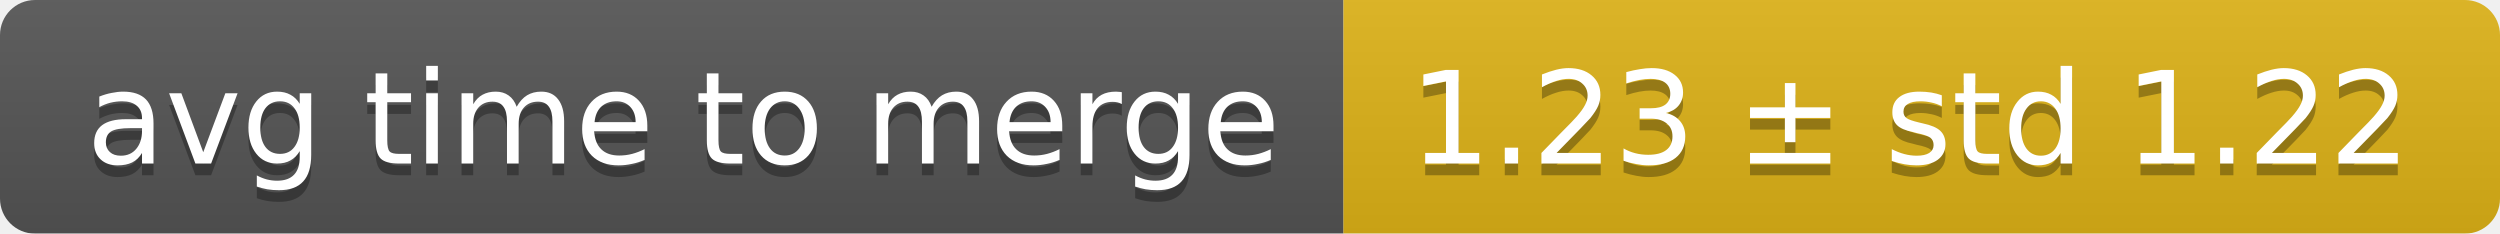
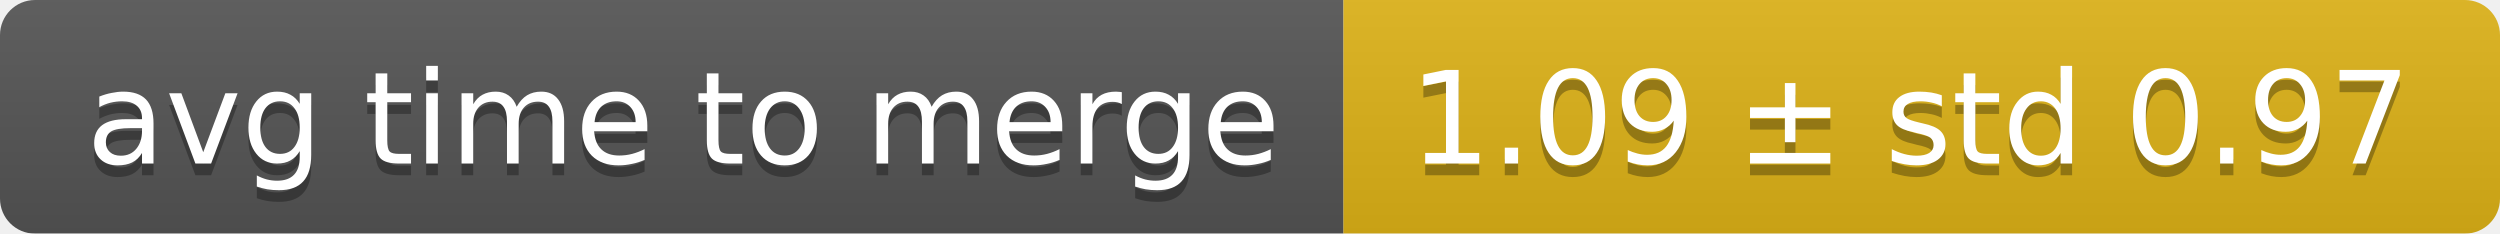
<svg xmlns="http://www.w3.org/2000/svg" width="214" height="20">
  <linearGradient id="smooth" x2="0" y2="100%">
    <stop offset="0" stop-color="#bbb" stop-opacity=".1" />
    <stop offset="1" stop-opacity=".1" />
  </linearGradient>
  <mask id="round">
    <rect width="214" height="20" rx="3" fill="#fff" />
  </mask>
  <g mask="url(#round)">
    <rect width="115" height="20" fill="#555" />
    <rect x="115" width="99" height="20" fill="#dfb317" />
    <rect width="214" height="20" fill="url(#smooth)" />
  </g>
  <g fill="#fff" text-anchor="middle" font-family="DejaVu Sans,Verdana,Geneva,sans-serif" font-size="11">
    <text x="58.5" y="15" fill="#010101" fill-opacity=".3">avg time to merge</text>
    <text x="58.5" y="14">avg time to merge</text>
-     <text x="163.5" y="15" fill="#010101" fill-opacity=".3">1.23 ± std 1.22</text>
-     <text x="163.5" y="14">1.23 ± std 1.22</text>
+     <text x="163.5" y="15" fill="#010101" fill-opacity=".3">1.09 ± std 0.97</text>
+     <text x="163.5" y="14">1.09 ± std 0.97</text>
  </g>
</svg>
